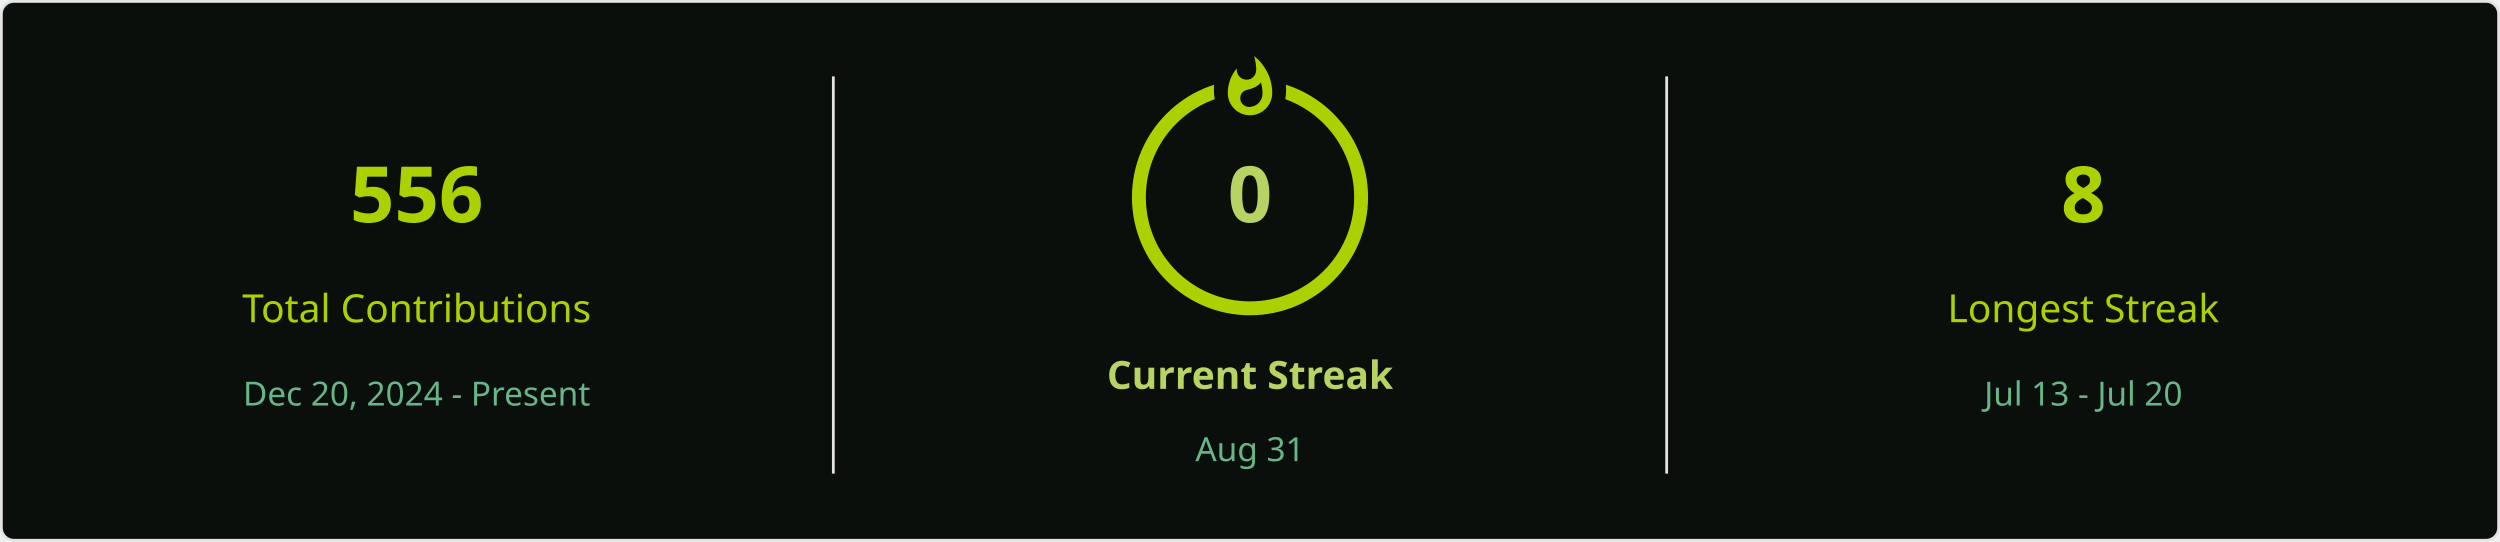
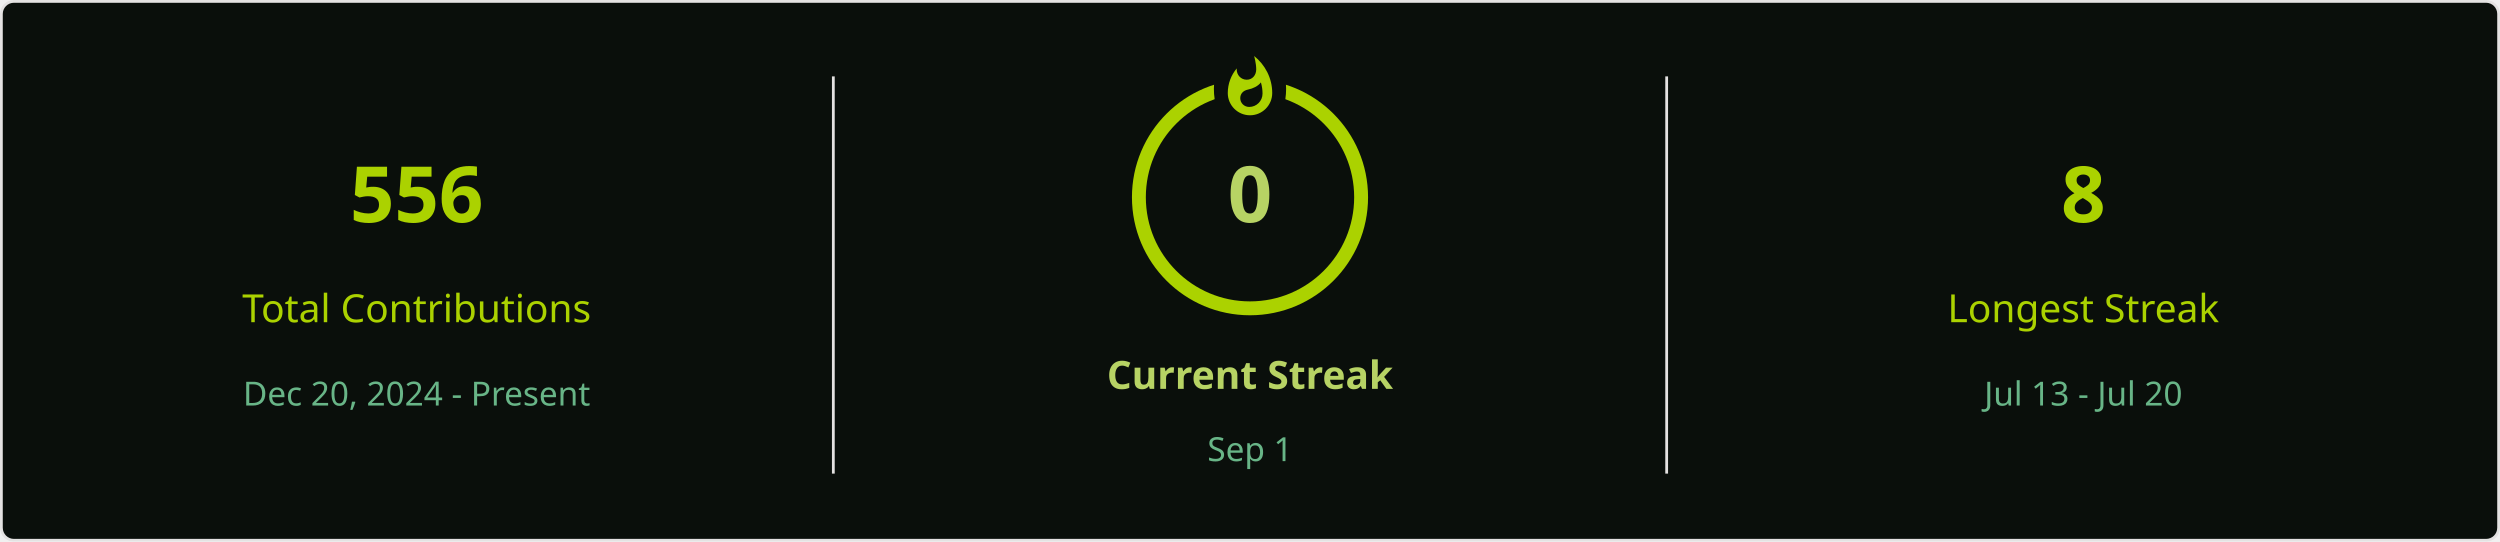
<svg xmlns="http://www.w3.org/2000/svg" style="isolation: isolate" viewBox="0 0 900 195" width="900px" height="195px" direction="ltr">
  <defs>
    <clipPath id="outer_rectangle">
      <rect width="900" height="195" rx="4.5" />
    </clipPath>
    <mask id="mask_out_ring_behind_fire">
      <rect width="900" height="195" fill="white" />
      <ellipse id="mask-ellipse" cx="450" cy="32" rx="13" ry="18" fill="black" />
    </mask>
  </defs>
  <g clip-path="url(#outer_rectangle)">
    <g style="isolation: isolate">
      <rect stroke="#E4E2E2" fill="#0A0F0B" rx="4.5" x="0.5" y="0.5" width="899" height="194" />
    </g>
    <g style="isolation: isolate">
      <line x1="300" y1="28" x2="300" y2="170" vector-effect="non-scaling-stroke" stroke-width="1" stroke="#E4E2E2" stroke-linejoin="miter" stroke-linecap="square" stroke-miterlimit="3" />
      <line x1="600" y1="28" x2="600" y2="170" vector-effect="non-scaling-stroke" stroke-width="1" stroke="#E4E2E2" stroke-linejoin="miter" stroke-linecap="square" stroke-miterlimit="3" />
    </g>
    <g style="isolation: isolate">
      <g transform="translate(150, 48)">
        <text x="0" y="32" stroke-width="0" text-anchor="middle" fill="#ABD200" stroke="none" font-family="&quot;Segoe UI&quot;, Ubuntu, sans-serif" font-weight="700" font-size="28px" font-style="normal" style="opacity: 1; opacity: 1;">
                        556
                    </text>
      </g>
      <g transform="translate(150, 84)">
        <text x="0" y="32" stroke-width="0" text-anchor="middle" fill="#ABD200" stroke="none" font-family="&quot;Segoe UI&quot;, Ubuntu, sans-serif" font-weight="400" font-size="14px" font-style="normal" style="opacity: 1; opacity: 1;">
                        Total Contributions
                    </text>
      </g>
      <g transform="translate(150, 114)">
        <text x="0" y="32" stroke-width="0" text-anchor="middle" fill="#68B587" stroke="none" font-family="&quot;Segoe UI&quot;, Ubuntu, sans-serif" font-weight="400" font-size="12px" font-style="normal" style="opacity: 1; opacity: 1;">
                        Dec 20, 2024 - Present
                    </text>
      </g>
    </g>
    <g style="isolation: isolate">
      <g transform="translate(450, 108)">
        <text x="0" y="32" stroke-width="0" text-anchor="middle" fill="#B7D364" stroke="none" font-family="&quot;Segoe UI&quot;, Ubuntu, sans-serif" font-weight="700" font-size="14px" font-style="normal" style="opacity: 1; opacity: 1;">
                        Current Streak
                    </text>
      </g>
      <g transform="translate(450, 145)">
        <text x="0" y="21" stroke-width="0" text-anchor="middle" fill="#68B587" stroke="none" font-family="&quot;Segoe UI&quot;, Ubuntu, sans-serif" font-weight="400" font-size="12px" font-style="normal" style="opacity: 1; opacity: 1;">
-                         Aug 31
+                         Sep 1
                    </text>
      </g>
      <g mask="url(#mask_out_ring_behind_fire)">
        <circle cx="450" cy="71" r="40" fill="none" stroke="#ABD200" stroke-width="5" style="opacity: 1; opacity: 1;" />
      </g>
      <g transform="translate(450, 19.5)" stroke-opacity="0" style="opacity: 1; opacity: 1;">
        <path d="M -12 -0.5 L 15 -0.5 L 15 23.5 L -12 23.5 L -12 -0.5 Z" fill="none" />
        <path d="M 1.5 0.67 C 1.5 0.67 2.24 3.32 2.24 5.47 C 2.24 7.53 0.89 9.2 -1.17 9.2 C -3.23 9.2 -4.79 7.53 -4.79 5.47 L -4.76 5.11 C -6.78 7.51 -8 10.62 -8 13.99 C -8 18.41 -4.42 22 0 22 C 4.42 22 8 18.41 8 13.99 C 8 8.6 5.41 3.79 1.5 0.67 Z M -0.29 19 C -2.07 19 -3.51 17.6 -3.51 15.86 C -3.51 14.24 -2.46 13.1 -0.7 12.74 C 1.07 12.38 2.9 11.53 3.92 10.16 C 4.31 11.45 4.51 12.81 4.51 14.2 C 4.51 16.85 2.36 19 -0.29 19 Z" fill="#ABD200" stroke-opacity="0" />
      </g>
      <g transform="translate(450, 48)">
        <text x="0" y="32" stroke-width="0" text-anchor="middle" fill="#B7D364" stroke="none" font-family="&quot;Segoe UI&quot;, Ubuntu, sans-serif" font-weight="700" font-size="28px" font-style="normal" style="font-size: 28px;">
                        0
                    </text>
      </g>
    </g>
    <g style="isolation: isolate">
      <g transform="translate(750, 48)">
        <text x="0" y="32" stroke-width="0" text-anchor="middle" fill="#ABD200" stroke="none" font-family="&quot;Segoe UI&quot;, Ubuntu, sans-serif" font-weight="700" font-size="28px" font-style="normal" style="opacity: 1; opacity: 1;">
                        8
                    </text>
      </g>
      <g transform="translate(750, 84)">
        <text x="0" y="32" stroke-width="0" text-anchor="middle" fill="#ABD200" stroke="none" font-family="&quot;Segoe UI&quot;, Ubuntu, sans-serif" font-weight="400" font-size="14px" font-style="normal" style="opacity: 1; opacity: 1;">
                        Longest Streak
                    </text>
      </g>
      <g transform="translate(750, 114)">
        <text x="0" y="32" stroke-width="0" text-anchor="middle" fill="#68B587" stroke="none" font-family="&quot;Segoe UI&quot;, Ubuntu, sans-serif" font-weight="400" font-size="12px" font-style="normal" style="opacity: 1; opacity: 1;">
                        Jul 13 - Jul 20
                    </text>
      </g>
    </g>
  </g>
</svg>
